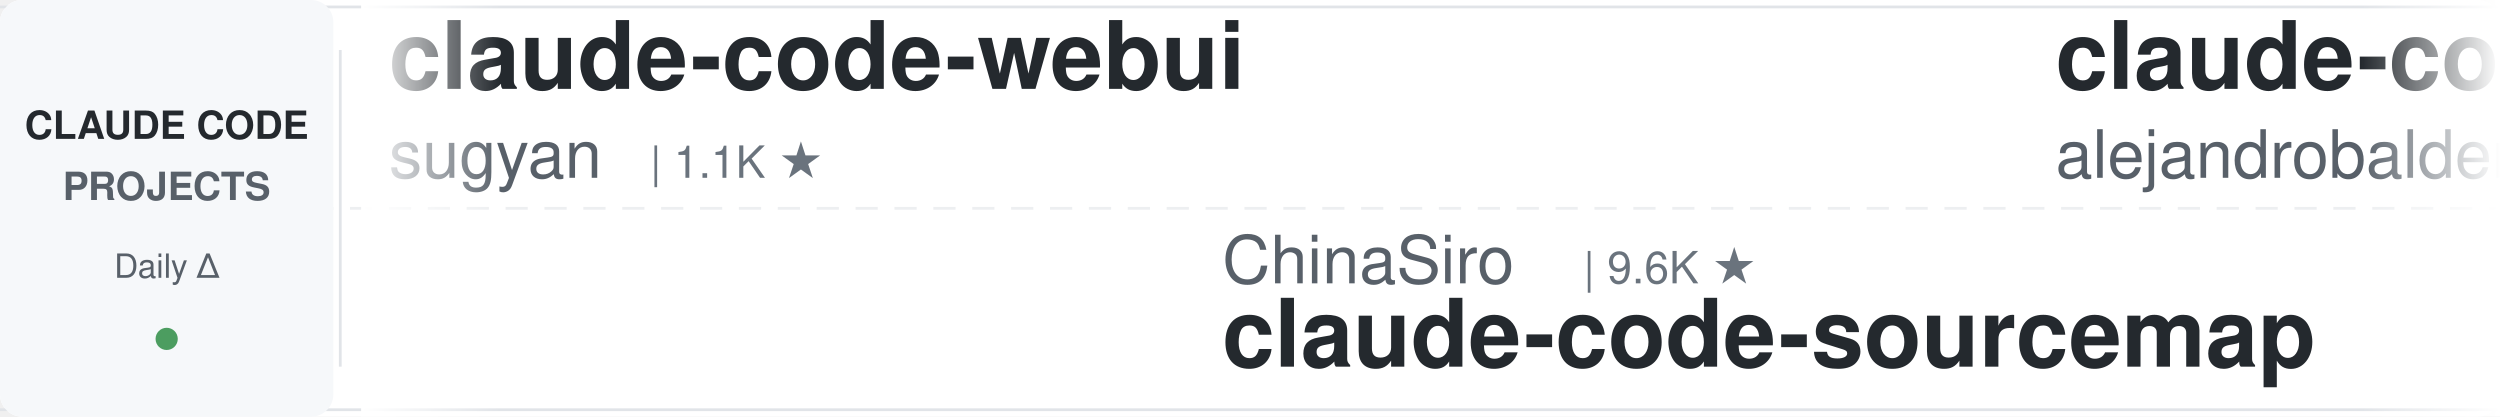
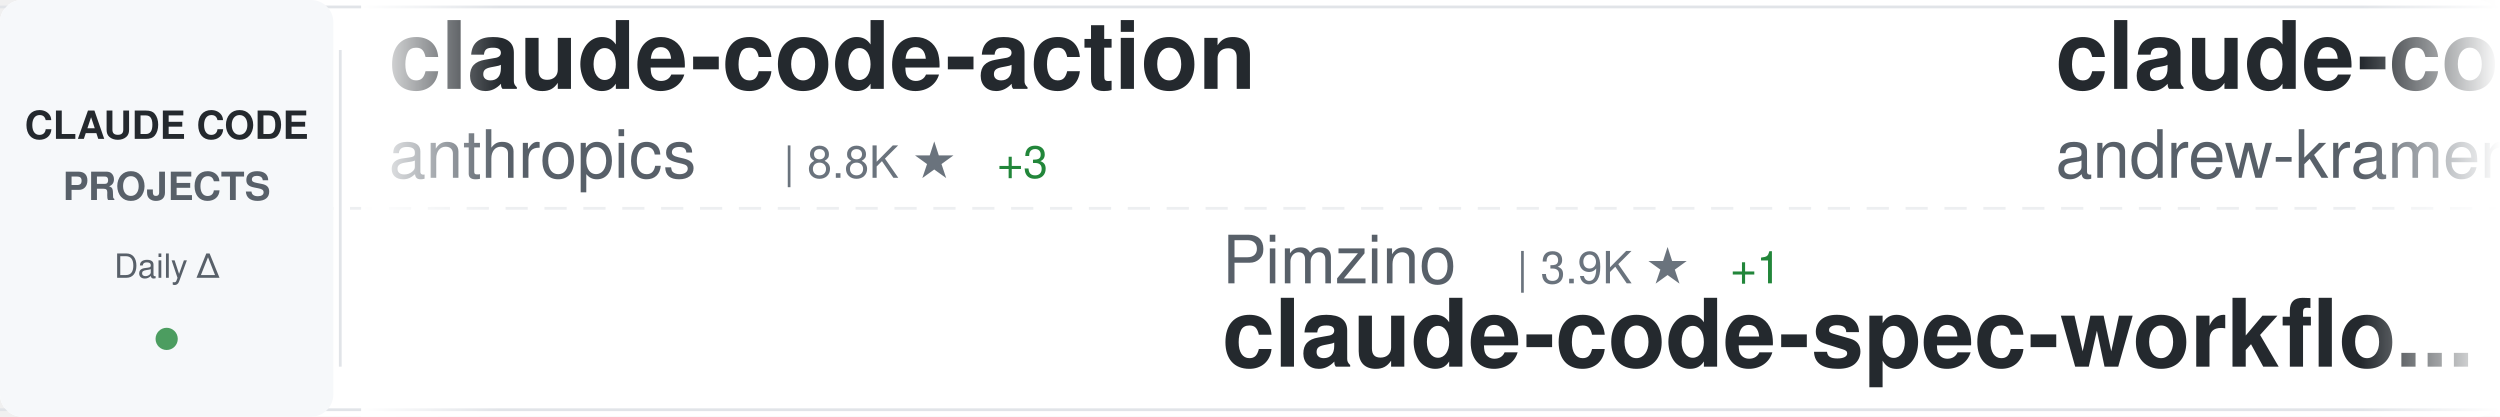
<svg xmlns="http://www.w3.org/2000/svg" width="900" height="150">
  <defs>
    <linearGradient id="awesomeLeftFade" x1="0%" y1="0%" x2="100%" y2="0%">
      <stop offset="0%" style="stop-color:#ffffff;stop-opacity:1" />
      <stop offset="100%" style="stop-color:#ffffff;stop-opacity:0" />
    </linearGradient>
    <linearGradient id="awesomeRightFade" x1="0%" y1="0%" x2="100%" y2="0%">
      <stop offset="0%" style="stop-color:#ffffff;stop-opacity:0" />
      <stop offset="100%" style="stop-color:#ffffff;stop-opacity:1" />
    </linearGradient>
  </defs>
  <rect width="900" height="150" fill="#ffffff" rx="8" />
  <rect x="0" y="2" width="900" height="1" fill="#e1e4e8" />
  <rect x="0" y="147" width="900" height="1" fill="#e1e4e8" />
  <line x1="0" y1="75" x2="900" y2="75" stroke="#e1e4e8" stroke-width="1" stroke-dasharray="8 6" opacity="0.6" />
  <rect x="0" y="0" width="120" height="150" fill="#f6f8fa" rx="8" />
  <text x="60" y="50" font-family="-apple-system, BlinkMacSystemFont, 'Segoe UI', Helvetica, Arial, sans-serif" font-size="14" font-weight="600" fill="#24292e" text-anchor="middle">CLAUDE CODE</text>
  <text x="60" y="72" font-family="-apple-system, BlinkMacSystemFont, 'Segoe UI', Helvetica, Arial, sans-serif" font-size="14" font-weight="600" fill="#586069" text-anchor="middle">PROJECTS</text>
  <text x="60" y="100" font-family="-apple-system, BlinkMacSystemFont, 'Segoe UI', Helvetica, Arial, sans-serif" font-size="12" font-weight="500" fill="#586069" text-anchor="middle">Daily Δ</text>
  <circle cx="60" cy="122" r="4" fill="#22863a" opacity="0.8" />
  <rect x="122" y="18" width="1" height="114" fill="#e1e4e8" />
  <clipPath id="awesomeTickerClip">
    <rect x="130" y="0" width="770" height="150" />
  </clipPath>
  <g clip-path="url(#awesomeTickerClip)">
    <g id="awesomeTickerItems">
      <animateTransform attributeName="transform" attributeType="XML" type="translate" from="0 0" to="-3000 0" dur="54s" repeatCount="indefinite" />
      <g transform="translate(0, 0)">
-         <text x="140" y="32" font-family="-apple-system, BlinkMacSystemFont, 'Segoe UI', Helvetica, Arial, sans-serif" font-size="34" font-weight="600" fill="#24292e">claude-code-webui</text>
-         <text x="140" y="64" font-family="-apple-system, BlinkMacSystemFont, 'Segoe UI', Helvetica, Arial, sans-serif" font-size="24" font-weight="400" fill="#586069">sugyan</text>
-         <text x="234" y="64" font-family="-apple-system, BlinkMacSystemFont, 'Segoe UI', Helvetica, Arial, sans-serif" font-size="16" font-weight="500" fill="#6a737d">| 1.1K ★</text>
+         <text x="140" y="32" font-family="-apple-system, BlinkMacSystemFont, 'Segoe UI', Helvetica, Arial, sans-serif" font-size="34" font-weight="600" fill="#24292e">claude-code-action</text>
+         <text x="140" y="64" font-family="-apple-system, BlinkMacSystemFont, 'Segoe UI', Helvetica, Arial, sans-serif" font-size="24" font-weight="400" fill="#586069">anthropics</text>
+         <text x="282" y="64" font-family="-apple-system, BlinkMacSystemFont, 'Segoe UI', Helvetica, Arial, sans-serif" font-size="16" font-weight="500" fill="#6a737d">| 8.8K ★</text>
+         <text x="359" y="64" font-family="-apple-system, BlinkMacSystemFont, 'Segoe UI', Helvetica, Arial, sans-serif" font-size="16" font-weight="500" fill="#22863a"> +3</text>
      </g>
      <g transform="translate(300, 0)">
-         <text x="140" y="102" font-family="-apple-system, BlinkMacSystemFont, 'Segoe UI', Helvetica, Arial, sans-serif" font-size="24" font-weight="400" fill="#586069">ChinaSiro</text>
-         <text x="270" y="102" font-family="-apple-system, BlinkMacSystemFont, 'Segoe UI', Helvetica, Arial, sans-serif" font-size="16" font-weight="500" fill="#6a737d">| 9.6K ★</text>
-         <text x="140" y="132" font-family="-apple-system, BlinkMacSystemFont, 'Segoe UI', Helvetica, Arial, sans-serif" font-size="34" font-weight="600" fill="#24292e">claude-code-sourcemap</text>
+         <text x="140" y="102" font-family="-apple-system, BlinkMacSystemFont, 'Segoe UI', Helvetica, Arial, sans-serif" font-size="24" font-weight="400" fill="#586069">Pimzino</text>
+         <text x="246" y="102" font-family="-apple-system, BlinkMacSystemFont, 'Segoe UI', Helvetica, Arial, sans-serif" font-size="16" font-weight="500" fill="#6a737d">| 3.9K ★</text>
+         <text x="323" y="102" font-family="-apple-system, BlinkMacSystemFont, 'Segoe UI', Helvetica, Arial, sans-serif" font-size="16" font-weight="500" fill="#22863a"> +1</text>
+         <text x="140" y="132" font-family="-apple-system, BlinkMacSystemFont, 'Segoe UI', Helvetica, Arial, sans-serif" font-size="34" font-weight="600" fill="#24292e">claude-code-spec-workflo...</text>
      </g>
      <g transform="translate(600, 0)">
-         <text x="140" y="32" font-family="-apple-system, BlinkMacSystemFont, 'Segoe UI', Helvetica, Arial, sans-serif" font-size="34" font-weight="600" fill="#24292e">claude-code-from-source</text>
-         <text x="140" y="64" font-family="-apple-system, BlinkMacSystemFont, 'Segoe UI', Helvetica, Arial, sans-serif" font-size="24" font-weight="400" fill="#586069">alejandrobalderas</text>
-         <text x="366" y="64" font-family="-apple-system, BlinkMacSystemFont, 'Segoe UI', Helvetica, Arial, sans-serif" font-size="16" font-weight="500" fill="#6a737d">| 2.8K ★</text>
+         <text x="140" y="32" font-family="-apple-system, BlinkMacSystemFont, 'Segoe UI', Helvetica, Arial, sans-serif" font-size="34" font-weight="600" fill="#24292e">claude-code-source-build</text>
+         <text x="140" y="64" font-family="-apple-system, BlinkMacSystemFont, 'Segoe UI', Helvetica, Arial, sans-serif" font-size="24" font-weight="400" fill="#586069">andrew-kramer-inno</text>
+         <text x="378" y="64" font-family="-apple-system, BlinkMacSystemFont, 'Segoe UI', Helvetica, Arial, sans-serif" font-size="16" font-weight="500" fill="#6a737d">| 594 ★</text>
      </g>
      <g transform="translate(900, 0)">
-         <text x="140" y="102" font-family="-apple-system, BlinkMacSystemFont, 'Segoe UI', Helvetica, Arial, sans-serif" font-size="24" font-weight="400" fill="#586069">pedrohcgs</text>
-         <text x="270" y="102" font-family="-apple-system, BlinkMacSystemFont, 'Segoe UI', Helvetica, Arial, sans-serif" font-size="16" font-weight="500" fill="#6a737d">| 1.5K ★</text>
-         <text x="140" y="132" font-family="-apple-system, BlinkMacSystemFont, 'Segoe UI', Helvetica, Arial, sans-serif" font-size="34" font-weight="600" fill="#24292e">claude-code-my-workflow</text>
+         <text x="140" y="102" font-family="-apple-system, BlinkMacSystemFont, 'Segoe UI', Helvetica, Arial, sans-serif" font-size="24" font-weight="400" fill="#586069">musistudio</text>
+         <text x="282" y="102" font-family="-apple-system, BlinkMacSystemFont, 'Segoe UI', Helvetica, Arial, sans-serif" font-size="16" font-weight="500" fill="#6a737d">| 37.0K ★</text>
+         <text x="368" y="102" font-family="-apple-system, BlinkMacSystemFont, 'Segoe UI', Helvetica, Arial, sans-serif" font-size="16" font-weight="500" fill="#22863a"> +7</text>
+         <text x="140" y="132" font-family="-apple-system, BlinkMacSystemFont, 'Segoe UI', Helvetica, Arial, sans-serif" font-size="34" font-weight="600" fill="#24292e">claude-code-router</text>
      </g>
      <g transform="translate(1200, 0)">
-         <text x="140" y="32" font-family="-apple-system, BlinkMacSystemFont, 'Segoe UI', Helvetica, Arial, sans-serif" font-size="34" font-weight="600" fill="#24292e">claude-code-source-code</text>
-         <text x="140" y="64" font-family="-apple-system, BlinkMacSystemFont, 'Segoe UI', Helvetica, Arial, sans-serif" font-size="24" font-weight="400" fill="#586069">777genius</text>
-         <text x="270" y="64" font-family="-apple-system, BlinkMacSystemFont, 'Segoe UI', Helvetica, Arial, sans-serif" font-size="16" font-weight="500" fill="#6a737d">| 930 ★</text>
+         <text x="140" y="32" font-family="-apple-system, BlinkMacSystemFont, 'Segoe UI', Helvetica, Arial, sans-serif" font-size="34" font-weight="600" fill="#24292e">claude-code-tudou</text>
+         <text x="140" y="64" font-family="-apple-system, BlinkMacSystemFont, 'Segoe UI', Helvetica, Arial, sans-serif" font-size="24" font-weight="400" fill="#586069">AICoderTudou</text>
+         <text x="306" y="64" font-family="-apple-system, BlinkMacSystemFont, 'Segoe UI', Helvetica, Arial, sans-serif" font-size="16" font-weight="500" fill="#6a737d">| 495 ★</text>
      </g>
      <g transform="translate(1500, 0)">
-         <text x="140" y="102" font-family="-apple-system, BlinkMacSystemFont, 'Segoe UI', Helvetica, Arial, sans-serif" font-size="24" font-weight="400" fill="#586069">fazxes</text>
-         <text x="234" y="102" font-family="-apple-system, BlinkMacSystemFont, 'Segoe UI', Helvetica, Arial, sans-serif" font-size="16" font-weight="500" fill="#6a737d">| 233 ★</text>
-         <text x="140" y="132" font-family="-apple-system, BlinkMacSystemFont, 'Segoe UI', Helvetica, Arial, sans-serif" font-size="34" font-weight="600" fill="#24292e">Claude-code</text>
+         <text x="140" y="102" font-family="-apple-system, BlinkMacSystemFont, 'Segoe UI', Helvetica, Arial, sans-serif" font-size="24" font-weight="400" fill="#586069">affaan-m</text>
+         <text x="258" y="102" font-family="-apple-system, BlinkMacSystemFont, 'Segoe UI', Helvetica, Arial, sans-serif" font-size="16" font-weight="500" fill="#6a737d">| 245.0K ★</text>
+         <text x="353" y="102" font-family="-apple-system, BlinkMacSystemFont, 'Segoe UI', Helvetica, Arial, sans-serif" font-size="16" font-weight="500" fill="#22863a"> +159</text>
+         <text x="140" y="132" font-family="-apple-system, BlinkMacSystemFont, 'Segoe UI', Helvetica, Arial, sans-serif" font-size="34" font-weight="600" fill="#24292e">ECC</text>
      </g>
      <g transform="translate(1800, 0)">
-         <text x="140" y="32" font-family="-apple-system, BlinkMacSystemFont, 'Segoe UI', Helvetica, Arial, sans-serif" font-size="34" font-weight="600" fill="#24292e">awesome-claude-code-tool...</text>
-         <text x="140" y="64" font-family="-apple-system, BlinkMacSystemFont, 'Segoe UI', Helvetica, Arial, sans-serif" font-size="24" font-weight="400" fill="#586069">rohitg00</text>
-         <text x="258" y="64" font-family="-apple-system, BlinkMacSystemFont, 'Segoe UI', Helvetica, Arial, sans-serif" font-size="16" font-weight="500" fill="#6a737d">| 2.6K ★</text>
-         <text x="335" y="64" font-family="-apple-system, BlinkMacSystemFont, 'Segoe UI', Helvetica, Arial, sans-serif" font-size="16" font-weight="500" fill="#22863a"> +1</text>
+         <text x="140" y="32" font-family="-apple-system, BlinkMacSystemFont, 'Segoe UI', Helvetica, Arial, sans-serif" font-size="34" font-weight="600" fill="#24292e">claude-code-security-rev...</text>
+         <text x="140" y="64" font-family="-apple-system, BlinkMacSystemFont, 'Segoe UI', Helvetica, Arial, sans-serif" font-size="24" font-weight="400" fill="#586069">anthropics</text>
+         <text x="282" y="64" font-family="-apple-system, BlinkMacSystemFont, 'Segoe UI', Helvetica, Arial, sans-serif" font-size="16" font-weight="500" fill="#6a737d">| 6.1K ★</text>
+         <text x="359" y="64" font-family="-apple-system, BlinkMacSystemFont, 'Segoe UI', Helvetica, Arial, sans-serif" font-size="16" font-weight="500" fill="#22863a"> +2</text>
      </g>
      <g transform="translate(2100, 0)">
-         <text x="140" y="102" font-family="-apple-system, BlinkMacSystemFont, 'Segoe UI', Helvetica, Arial, sans-serif" font-size="24" font-weight="400" fill="#586069">OneRedOak</text>
-         <text x="270" y="102" font-family="-apple-system, BlinkMacSystemFont, 'Segoe UI', Helvetica, Arial, sans-serif" font-size="16" font-weight="500" fill="#6a737d">| 3.9K ★</text>
-         <text x="140" y="132" font-family="-apple-system, BlinkMacSystemFont, 'Segoe UI', Helvetica, Arial, sans-serif" font-size="34" font-weight="600" fill="#24292e">claude-code-workflows</text>
+         <text x="140" y="102" font-family="-apple-system, BlinkMacSystemFont, 'Segoe UI', Helvetica, Arial, sans-serif" font-size="24" font-weight="400" fill="#586069">guanshan</text>
+         <text x="258" y="102" font-family="-apple-system, BlinkMacSystemFont, 'Segoe UI', Helvetica, Arial, sans-serif" font-size="16" font-weight="500" fill="#6a737d">| 61 ★</text>
+         <text x="140" y="132" font-family="-apple-system, BlinkMacSystemFont, 'Segoe UI', Helvetica, Arial, sans-serif" font-size="34" font-weight="600" fill="#24292e">ClaudeCode</text>
      </g>
      <g transform="translate(2400, 0)">
-         <text x="140" y="32" font-family="-apple-system, BlinkMacSystemFont, 'Segoe UI', Helvetica, Arial, sans-serif" font-size="34" font-weight="600" fill="#24292e">arcads-claude-code</text>
-         <text x="140" y="64" font-family="-apple-system, BlinkMacSystemFont, 'Segoe UI', Helvetica, Arial, sans-serif" font-size="24" font-weight="400" fill="#586069">krusemediallc</text>
-         <text x="318" y="64" font-family="-apple-system, BlinkMacSystemFont, 'Segoe UI', Helvetica, Arial, sans-serif" font-size="16" font-weight="500" fill="#6a737d">| 1.4K ★</text>
-         <text x="395" y="64" font-family="-apple-system, BlinkMacSystemFont, 'Segoe UI', Helvetica, Arial, sans-serif" font-size="16" font-weight="500" fill="#22863a"> +2</text>
+         <text x="140" y="32" font-family="-apple-system, BlinkMacSystemFont, 'Segoe UI', Helvetica, Arial, sans-serif" font-size="34" font-weight="600" fill="#24292e">claude-code-source</text>
+         <text x="140" y="64" font-family="-apple-system, BlinkMacSystemFont, 'Segoe UI', Helvetica, Arial, sans-serif" font-size="24" font-weight="400" fill="#586069">hangsman</text>
+         <text x="258" y="64" font-family="-apple-system, BlinkMacSystemFont, 'Segoe UI', Helvetica, Arial, sans-serif" font-size="16" font-weight="500" fill="#6a737d">| 792 ★</text>
      </g>
      <g transform="translate(2700, 0)">
-         <text x="140" y="102" font-family="-apple-system, BlinkMacSystemFont, 'Segoe UI', Helvetica, Arial, sans-serif" font-size="24" font-weight="400" fill="#586069">WorldFlowAI</text>
-         <text x="294" y="102" font-family="-apple-system, BlinkMacSystemFont, 'Segoe UI', Helvetica, Arial, sans-serif" font-size="16" font-weight="500" fill="#6a737d">| 1.9K ★</text>
-         <text x="371" y="102" font-family="-apple-system, BlinkMacSystemFont, 'Segoe UI', Helvetica, Arial, sans-serif" font-size="16" font-weight="500" fill="#22863a"> +9</text>
-         <text x="140" y="132" font-family="-apple-system, BlinkMacSystemFont, 'Segoe UI', Helvetica, Arial, sans-serif" font-size="34" font-weight="600" fill="#24292e">everything-claude-code</text>
+         <text x="140" y="102" font-family="-apple-system, BlinkMacSystemFont, 'Segoe UI', Helvetica, Arial, sans-serif" font-size="24" font-weight="400" fill="#586069">VoltAgent</text>
+         <text x="270" y="102" font-family="-apple-system, BlinkMacSystemFont, 'Segoe UI', Helvetica, Arial, sans-serif" font-size="16" font-weight="500" fill="#6a737d">| 24.8K ★</text>
+         <text x="356" y="102" font-family="-apple-system, BlinkMacSystemFont, 'Segoe UI', Helvetica, Arial, sans-serif" font-size="16" font-weight="500" fill="#22863a"> +7</text>
+         <text x="140" y="132" font-family="-apple-system, BlinkMacSystemFont, 'Segoe UI', Helvetica, Arial, sans-serif" font-size="34" font-weight="600" fill="#24292e">awesome-claude-code-suba...</text>
      </g>
      <g transform="translate(3000, 0)">
-         <text x="140" y="32" font-family="-apple-system, BlinkMacSystemFont, 'Segoe UI', Helvetica, Arial, sans-serif" font-size="34" font-weight="600" fill="#24292e">claude-code-webui</text>
-         <text x="140" y="64" font-family="-apple-system, BlinkMacSystemFont, 'Segoe UI', Helvetica, Arial, sans-serif" font-size="24" font-weight="400" fill="#586069">sugyan</text>
-         <text x="234" y="64" font-family="-apple-system, BlinkMacSystemFont, 'Segoe UI', Helvetica, Arial, sans-serif" font-size="16" font-weight="500" fill="#6a737d">| 1.1K ★</text>
+         <text x="140" y="32" font-family="-apple-system, BlinkMacSystemFont, 'Segoe UI', Helvetica, Arial, sans-serif" font-size="34" font-weight="600" fill="#24292e">claude-code-action</text>
+         <text x="140" y="64" font-family="-apple-system, BlinkMacSystemFont, 'Segoe UI', Helvetica, Arial, sans-serif" font-size="24" font-weight="400" fill="#586069">anthropics</text>
+         <text x="282" y="64" font-family="-apple-system, BlinkMacSystemFont, 'Segoe UI', Helvetica, Arial, sans-serif" font-size="16" font-weight="500" fill="#6a737d">| 8.8K ★</text>
+         <text x="359" y="64" font-family="-apple-system, BlinkMacSystemFont, 'Segoe UI', Helvetica, Arial, sans-serif" font-size="16" font-weight="500" fill="#22863a"> +3</text>
      </g>
      <g transform="translate(3300, 0)">
-         <text x="140" y="102" font-family="-apple-system, BlinkMacSystemFont, 'Segoe UI', Helvetica, Arial, sans-serif" font-size="24" font-weight="400" fill="#586069">ChinaSiro</text>
-         <text x="270" y="102" font-family="-apple-system, BlinkMacSystemFont, 'Segoe UI', Helvetica, Arial, sans-serif" font-size="16" font-weight="500" fill="#6a737d">| 9.6K ★</text>
-         <text x="140" y="132" font-family="-apple-system, BlinkMacSystemFont, 'Segoe UI', Helvetica, Arial, sans-serif" font-size="34" font-weight="600" fill="#24292e">claude-code-sourcemap</text>
+         <text x="140" y="102" font-family="-apple-system, BlinkMacSystemFont, 'Segoe UI', Helvetica, Arial, sans-serif" font-size="24" font-weight="400" fill="#586069">Pimzino</text>
+         <text x="246" y="102" font-family="-apple-system, BlinkMacSystemFont, 'Segoe UI', Helvetica, Arial, sans-serif" font-size="16" font-weight="500" fill="#6a737d">| 3.9K ★</text>
+         <text x="323" y="102" font-family="-apple-system, BlinkMacSystemFont, 'Segoe UI', Helvetica, Arial, sans-serif" font-size="16" font-weight="500" fill="#22863a"> +1</text>
+         <text x="140" y="132" font-family="-apple-system, BlinkMacSystemFont, 'Segoe UI', Helvetica, Arial, sans-serif" font-size="34" font-weight="600" fill="#24292e">claude-code-spec-workflo...</text>
      </g>
      <g transform="translate(3600, 0)">
-         <text x="140" y="32" font-family="-apple-system, BlinkMacSystemFont, 'Segoe UI', Helvetica, Arial, sans-serif" font-size="34" font-weight="600" fill="#24292e">claude-code-from-source</text>
-         <text x="140" y="64" font-family="-apple-system, BlinkMacSystemFont, 'Segoe UI', Helvetica, Arial, sans-serif" font-size="24" font-weight="400" fill="#586069">alejandrobalderas</text>
-         <text x="366" y="64" font-family="-apple-system, BlinkMacSystemFont, 'Segoe UI', Helvetica, Arial, sans-serif" font-size="16" font-weight="500" fill="#6a737d">| 2.8K ★</text>
+         <text x="140" y="32" font-family="-apple-system, BlinkMacSystemFont, 'Segoe UI', Helvetica, Arial, sans-serif" font-size="34" font-weight="600" fill="#24292e">claude-code-source-build</text>
+         <text x="140" y="64" font-family="-apple-system, BlinkMacSystemFont, 'Segoe UI', Helvetica, Arial, sans-serif" font-size="24" font-weight="400" fill="#586069">andrew-kramer-inno</text>
+         <text x="378" y="64" font-family="-apple-system, BlinkMacSystemFont, 'Segoe UI', Helvetica, Arial, sans-serif" font-size="16" font-weight="500" fill="#6a737d">| 594 ★</text>
      </g>
      <g transform="translate(3900, 0)">
-         <text x="140" y="102" font-family="-apple-system, BlinkMacSystemFont, 'Segoe UI', Helvetica, Arial, sans-serif" font-size="24" font-weight="400" fill="#586069">pedrohcgs</text>
-         <text x="270" y="102" font-family="-apple-system, BlinkMacSystemFont, 'Segoe UI', Helvetica, Arial, sans-serif" font-size="16" font-weight="500" fill="#6a737d">| 1.5K ★</text>
-         <text x="140" y="132" font-family="-apple-system, BlinkMacSystemFont, 'Segoe UI', Helvetica, Arial, sans-serif" font-size="34" font-weight="600" fill="#24292e">claude-code-my-workflow</text>
+         <text x="140" y="102" font-family="-apple-system, BlinkMacSystemFont, 'Segoe UI', Helvetica, Arial, sans-serif" font-size="24" font-weight="400" fill="#586069">musistudio</text>
+         <text x="282" y="102" font-family="-apple-system, BlinkMacSystemFont, 'Segoe UI', Helvetica, Arial, sans-serif" font-size="16" font-weight="500" fill="#6a737d">| 37.0K ★</text>
+         <text x="368" y="102" font-family="-apple-system, BlinkMacSystemFont, 'Segoe UI', Helvetica, Arial, sans-serif" font-size="16" font-weight="500" fill="#22863a"> +7</text>
+         <text x="140" y="132" font-family="-apple-system, BlinkMacSystemFont, 'Segoe UI', Helvetica, Arial, sans-serif" font-size="34" font-weight="600" fill="#24292e">claude-code-router</text>
      </g>
    </g>
  </g>
  <rect x="130" y="0" width="50" height="150" fill="url(#awesomeLeftFade)" />
  <rect x="850" y="0" width="50" height="150" fill="url(#awesomeRightFade)" />
</svg>
